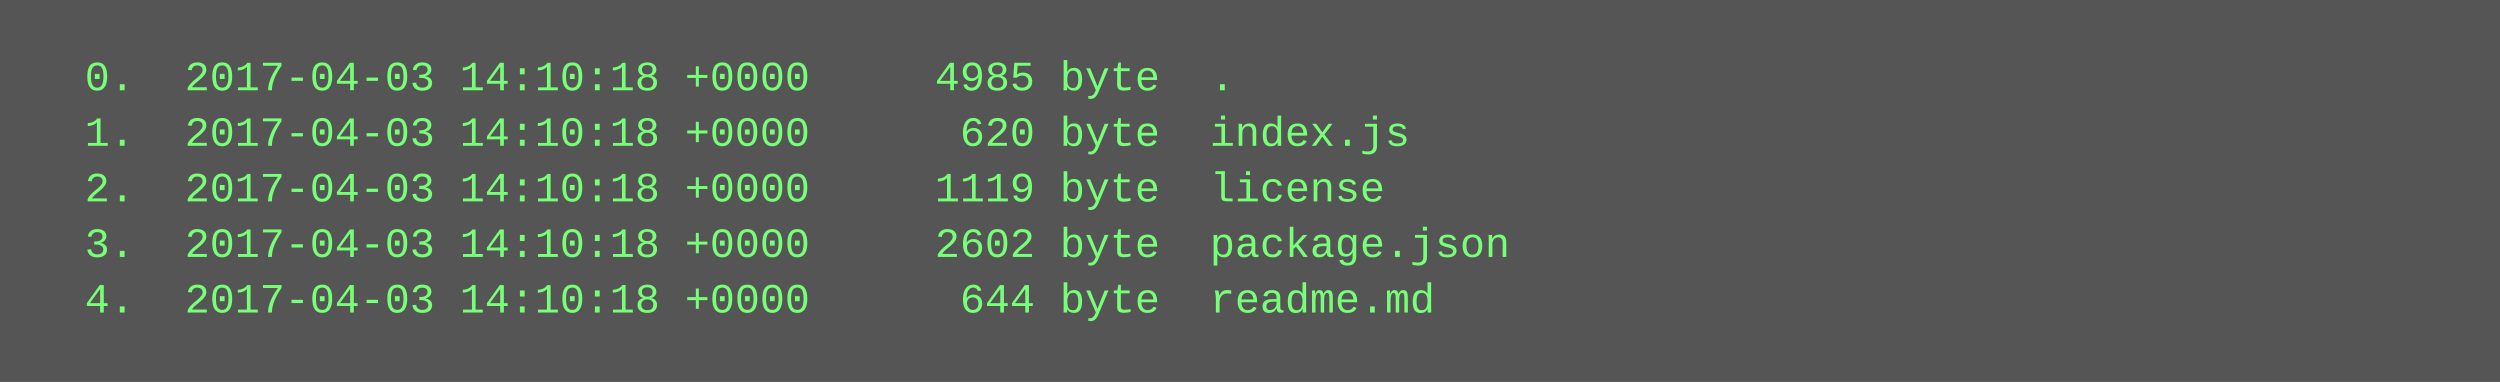
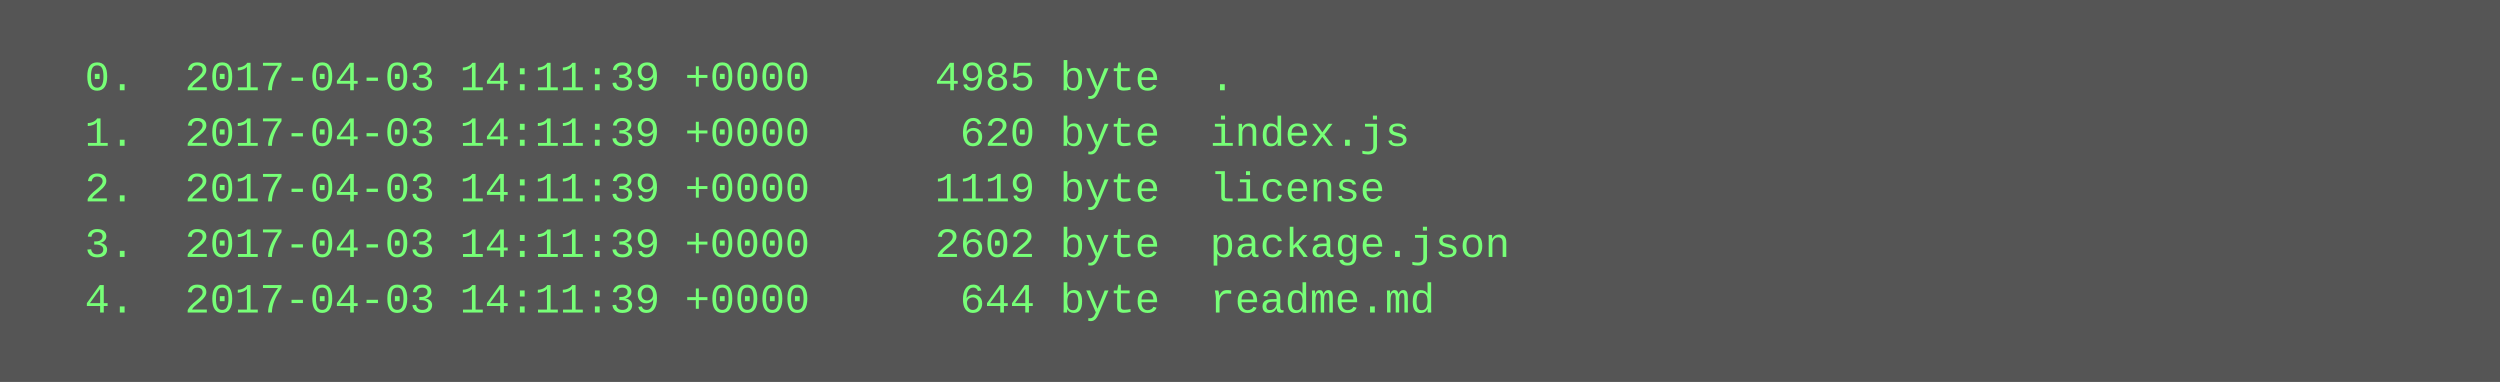
<svg xmlns="http://www.w3.org/2000/svg" height="110" width="720">
  <rect height="110" fill="#555" width="720" />
  <text fill="#7f7" font-family="Courier New" font-size="12" xml:space="preserve">
-     <tspan x="10" y="26">  0.  2017-04-03 14:10:18 +0000     4985 byte  .</tspan>
-     <tspan x="10" y="42">  1.  2017-04-03 14:10:18 +0000      620 byte  index.js</tspan>
-     <tspan x="10" y="58">  2.  2017-04-03 14:10:18 +0000     1119 byte  license</tspan>
-     <tspan x="10" y="74">  3.  2017-04-03 14:10:18 +0000     2602 byte  package.json</tspan>
-     <tspan x="10" y="90">  4.  2017-04-03 14:10:18 +0000      644 byte  readme.md</tspan>
+     <tspan x="10" y="26">  0.  2017-04-03 14:11:39 +0000     4985 byte  .</tspan>
+     <tspan x="10" y="42">  1.  2017-04-03 14:11:39 +0000      620 byte  index.js</tspan>
+     <tspan x="10" y="58">  2.  2017-04-03 14:11:39 +0000     1119 byte  license</tspan>
+     <tspan x="10" y="74">  3.  2017-04-03 14:11:39 +0000     2602 byte  package.json</tspan>
+     <tspan x="10" y="90">  4.  2017-04-03 14:11:39 +0000      644 byte  readme.md</tspan>
  </text>
</svg>
